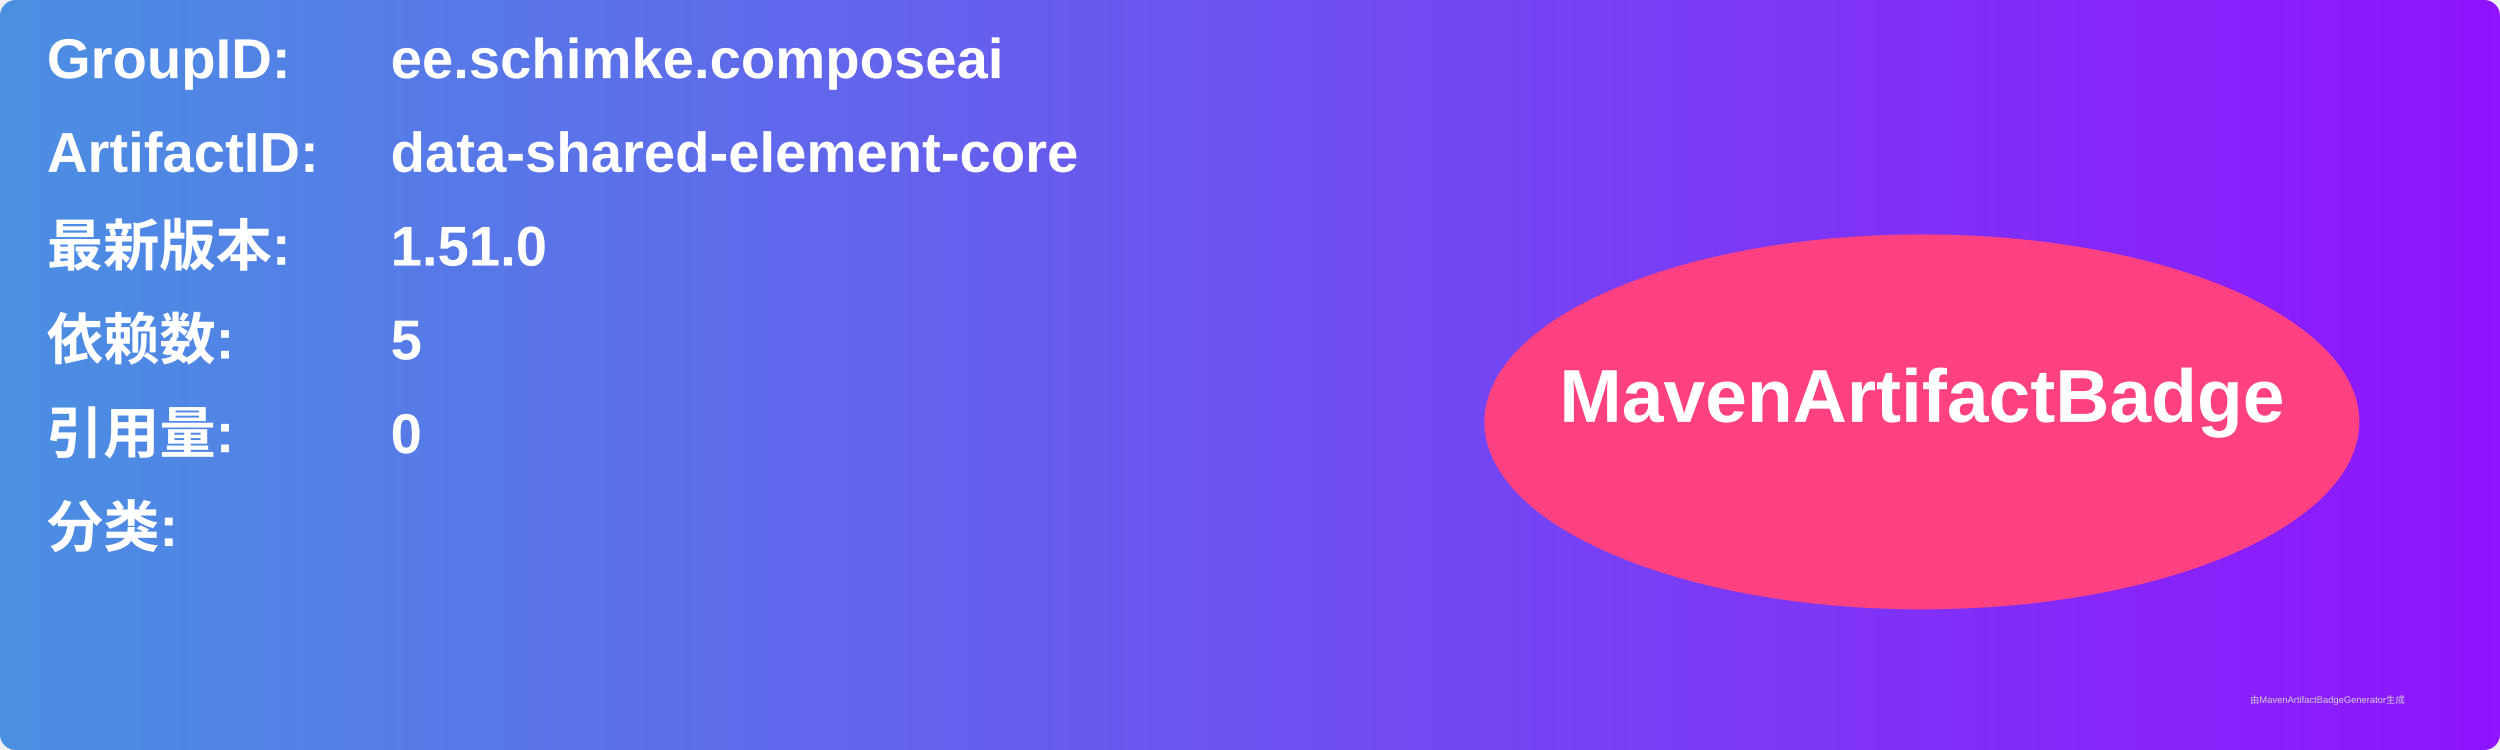
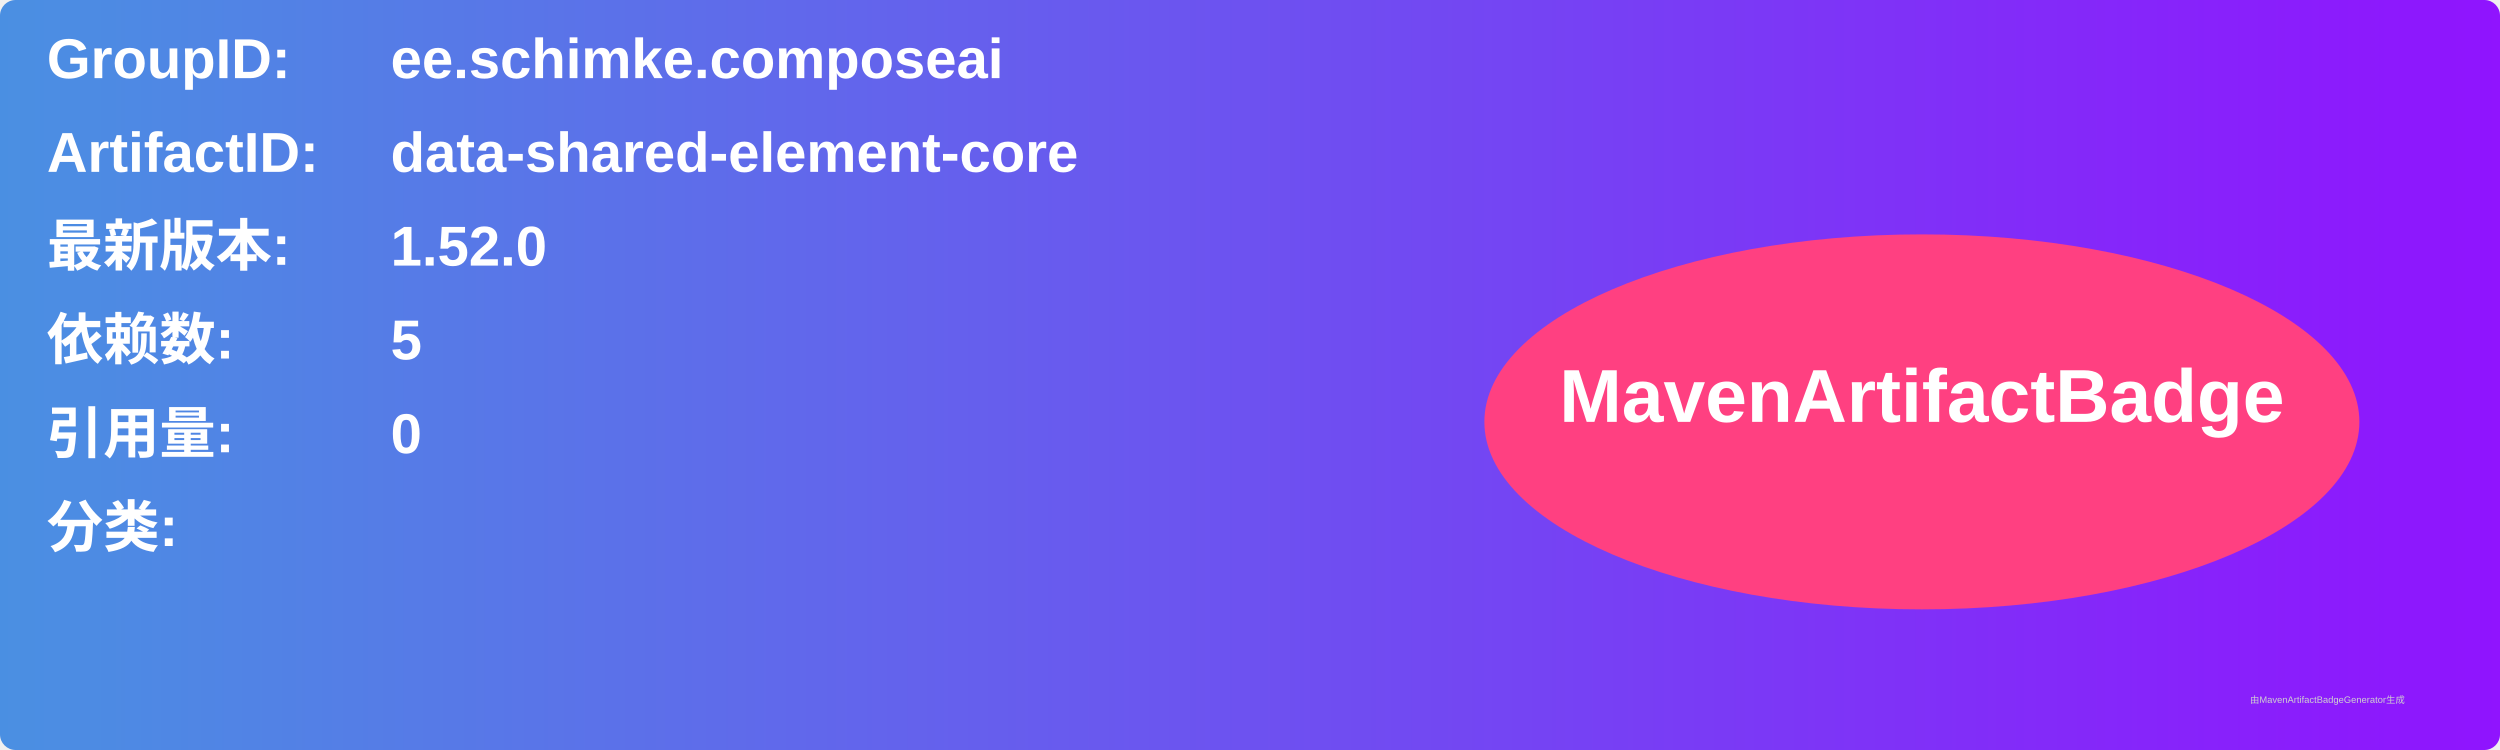
<svg xmlns="http://www.w3.org/2000/svg" width="800" height="240" viewBox="0 0 800 240">
  <linearGradient id="grad" x1="0%" y1="0%" x2="100%" y2="0%">
    <stop offset="0%" stop-color="#4a90e2" />
    <stop offset="100%" stop-color="#9013fe" />
  </linearGradient>
  <rect width="100%" height="100%" rx="5" ry="5" fill="url(#grad)" />
  <g transform="translate(15, 15)">
    <text x="0" y="10" font-family="Arial" font-size="18" fill="white" font-weight="bold" width="260">GroupID:</text>
    <text x="110" y="10" font-family="Arial" font-size="18" fill="white" font-weight="bold" width="460">ee.schimke.composeai</text>
    <text x="0" y="40" font-family="Arial" font-size="18" fill="white" font-weight="bold" width="260">ArtifactID:</text>
    <text x="110" y="40" font-family="Arial" font-size="18" fill="white" font-weight="bold" width="460">data-shared-element-core</text>
    <text x="0" y="70" font-family="Arial" font-size="18" fill="white" font-weight="bold">最新版本:</text>
    <text x="110" y="70" font-family="Arial" font-size="18" fill="white" font-weight="bold">
-       <tspan font-weight="bold">1.51.0</tspan>
+       <tspan font-weight="bold">1.52.0</tspan>
    </text>
    <text x="0" y="100" font-family="Arial" font-size="18" fill="white" font-weight="bold">依赖数: </text>
    <text x="110" y="100" font-family="Arial" font-size="18" fill="white">
      <tspan font-weight="bold">5</tspan>
    </text>
    <text x="0" y="130" font-family="Arial" font-size="18" fill="white" font-weight="bold">引用量: </text>
    <text x="110" y="130" font-family="Arial" font-size="18" fill="white">
      <tspan font-weight="bold">0</tspan>
    </text>
    <text x="0" y="160" font-family="Arial" font-size="18" fill="white" font-weight="bold">分类:</text>
    <text x="10" y="190" font-family="Arial" font-size="10" fill="white">
      <tspan font-weight="bold" />
    </text>
    <ellipse cx="600" cy="120" rx="140" ry="60" fill="#ff4081" />
    <text x="600" y="120" text-anchor="middle" font-family="Arial" font-size="24" fill="white" font-weight="bold">MavenArtifactBadge</text>
  </g>
  <text x="720" y="225" font-family="Arial" font-size="3" fill="#d0d0d0">由MavenArtifactBadgeGenerator生成</text>
</svg>
